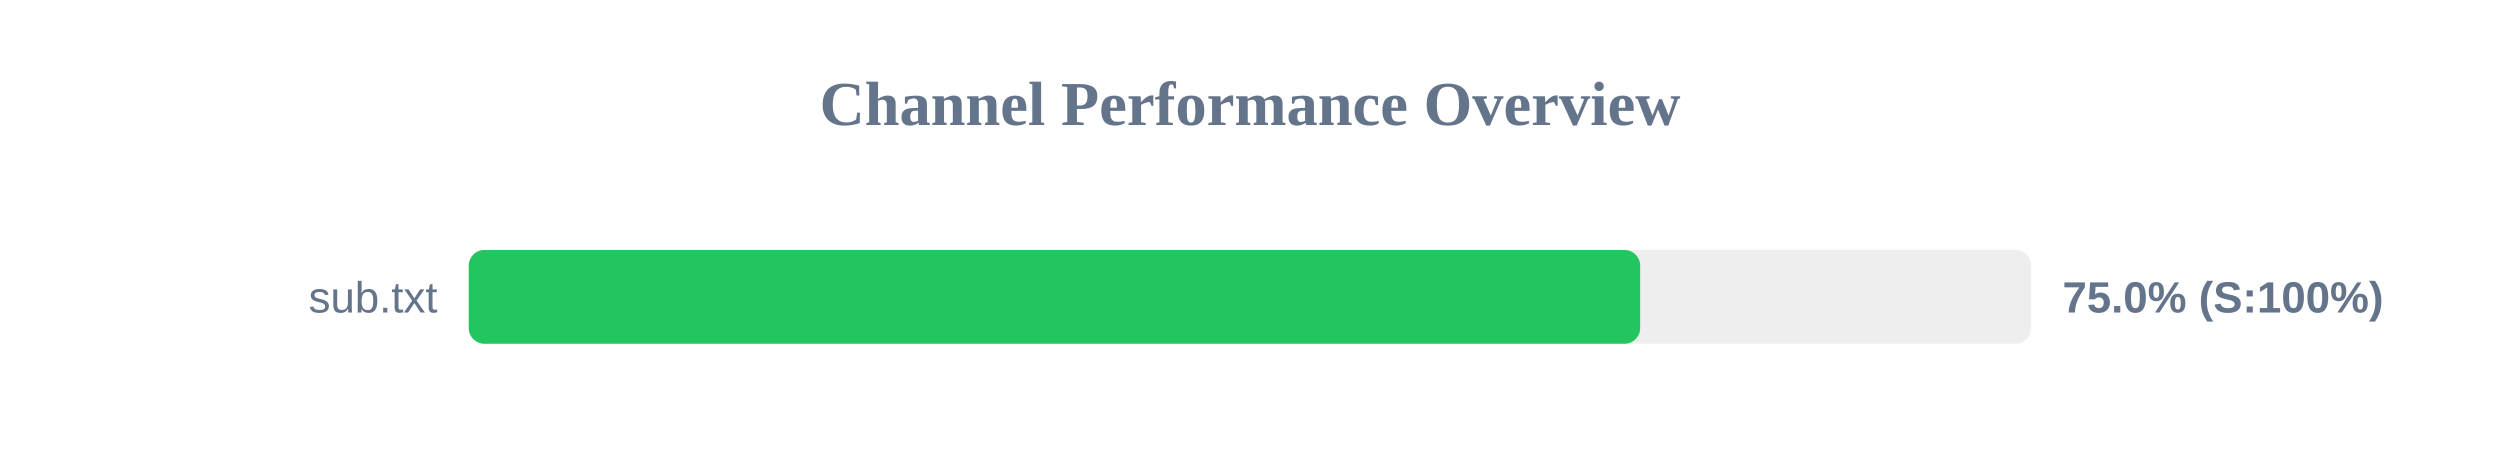
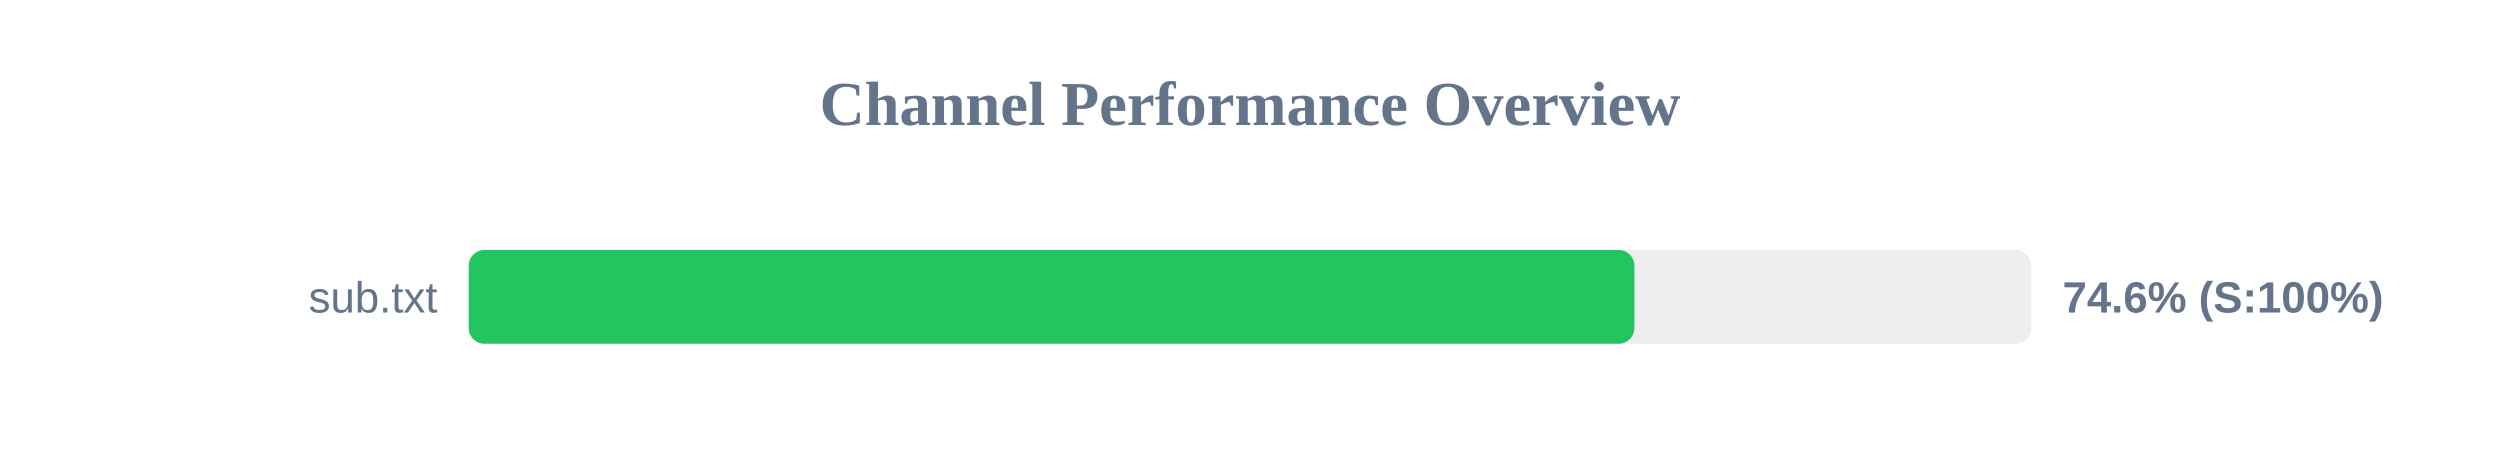
<svg xmlns="http://www.w3.org/2000/svg" width="800" height="150" version="1.1">
  <style>
        .row { font: 14px Arial; fill: #64748b; }
        .score { font: bold 14px Arial; fill: #64748b; }
    </style>
  <text x="400" y="40" text-anchor="middle" font-size="20px" font-weight="bold" fill="#64748b">Channel Performance Overview</text>
  <rect x="150" y="80" width="500" height="30" fill="#eee" rx="5" />
-   <rect x="150" y="80" width="374.85" height="30" fill="#22c55e" rx="5" />
+   <rect x="150" y="80" width="373.0" height="30" fill="#22c55e" rx="5" />
  <text x="140" y="100" text-anchor="end" class="row">sub.txt</text>
-   <text x="660" y="100" text-anchor="start" class="score">75.0% (S:100%)</text>
+   <text x="660" y="100" text-anchor="start" class="score">74.6% (S:100%)</text>
</svg>
